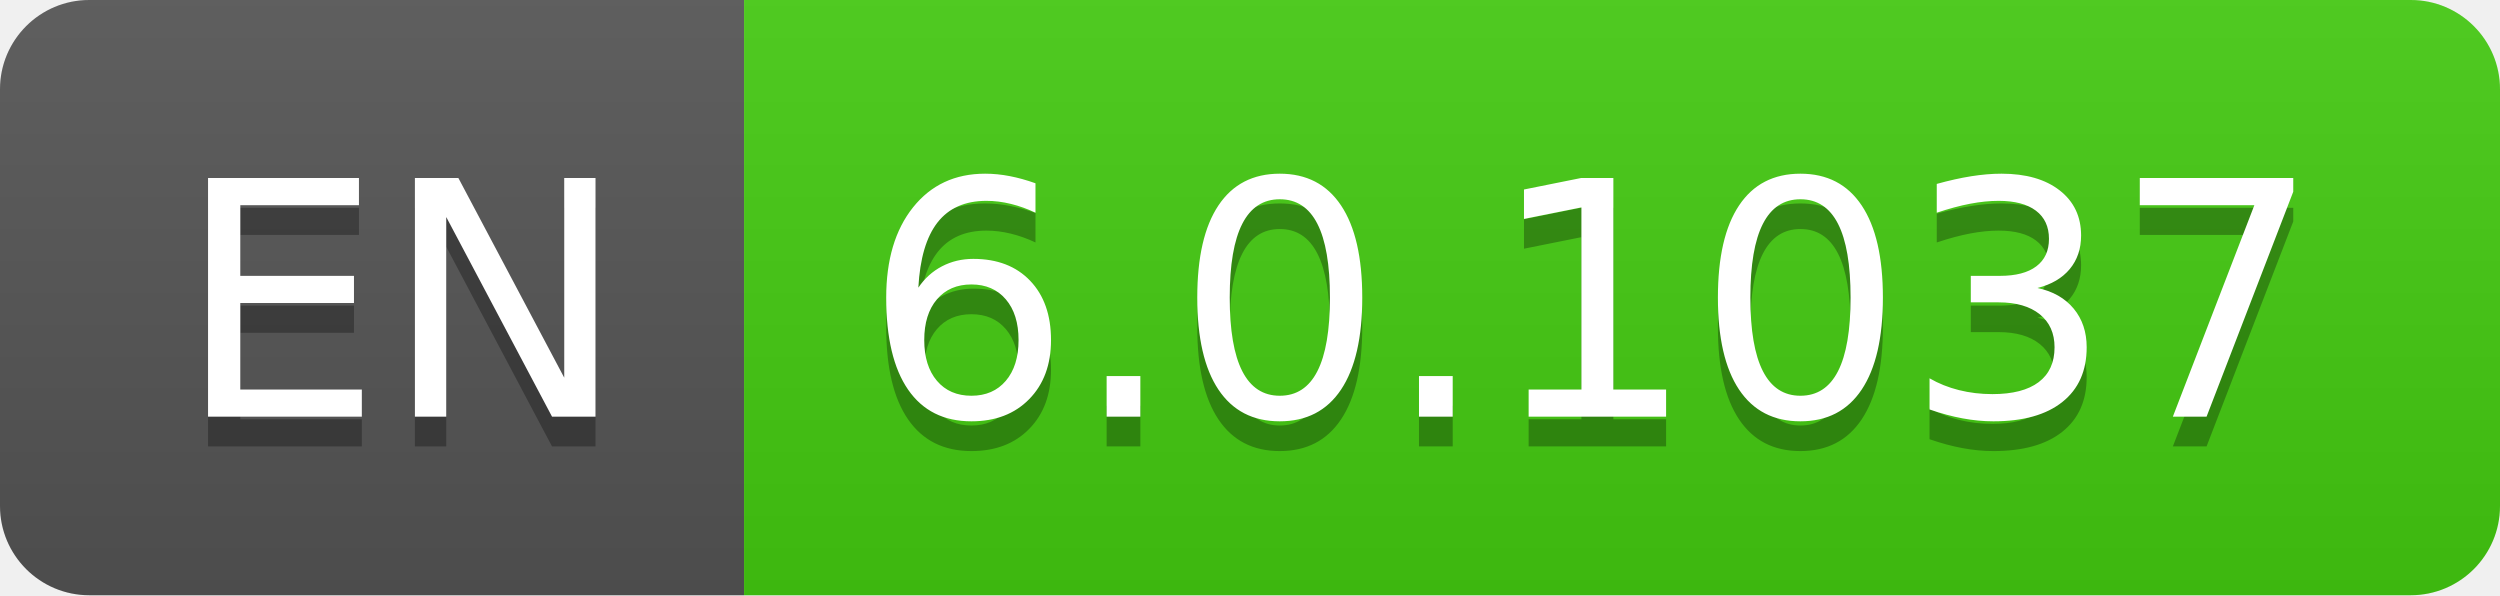
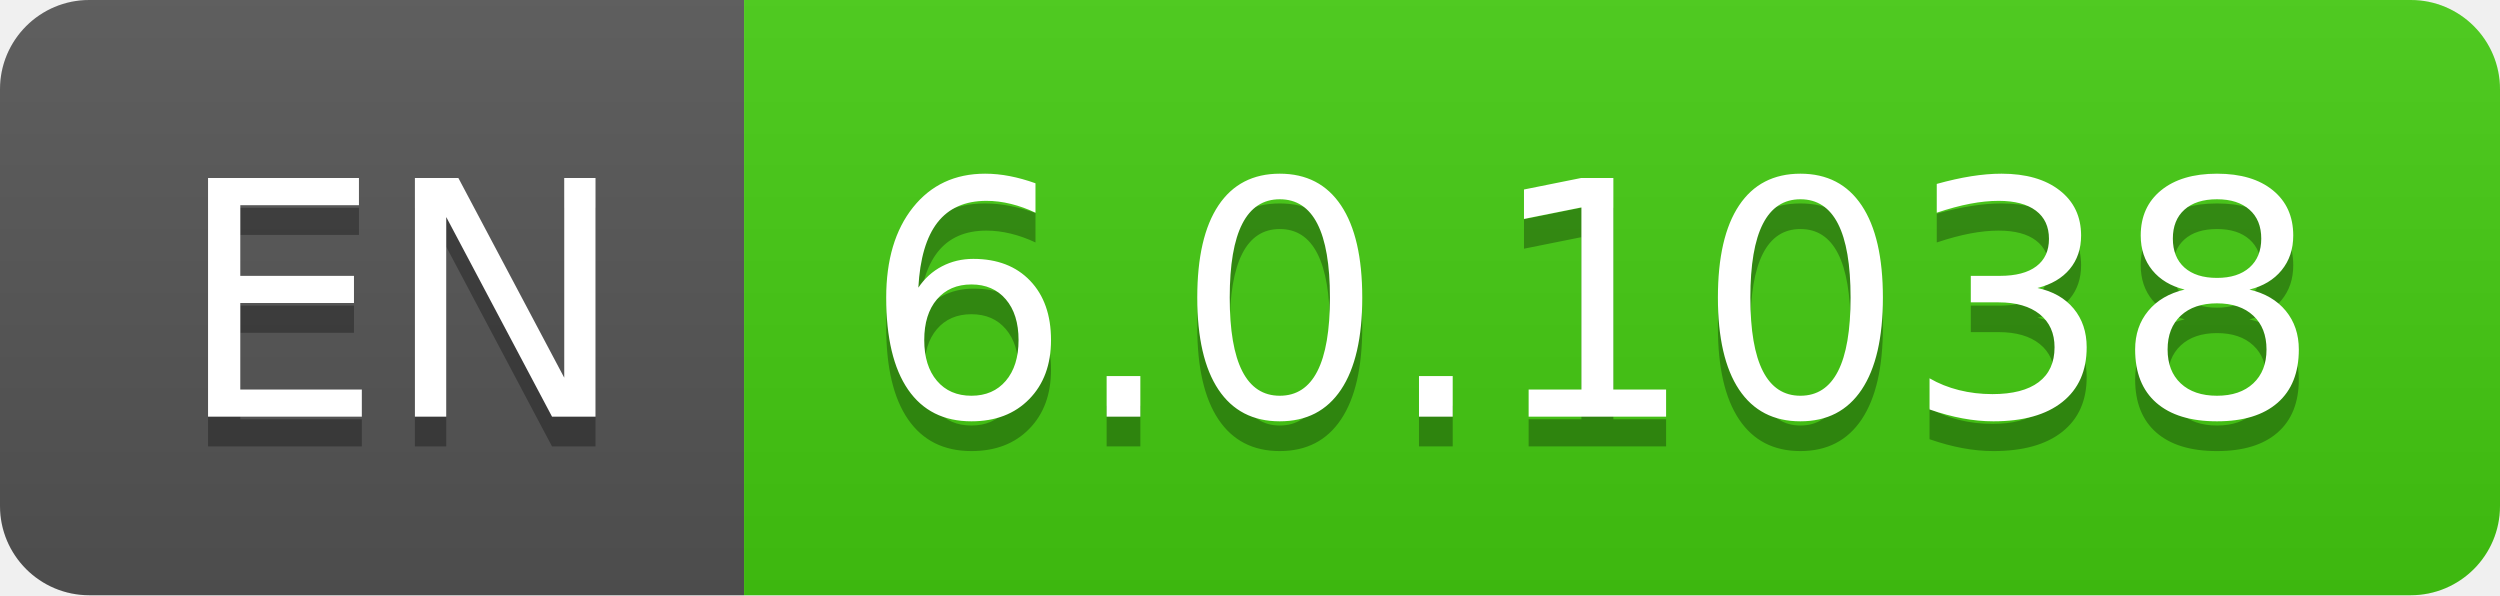
- <svg xmlns="http://www.w3.org/2000/svg" width="84" height="20" role="img" aria-label="EN: 6.0.1037">
+ <svg xmlns="http://www.w3.org/2000/svg" width="84" height="20" role="img" aria-label="EN: 6.0.1038">
  <linearGradient id="s" x2="0" y2="100%">
    <stop offset="0" stop-color="#bbb" stop-opacity=".1" />
    <stop offset="1" stop-opacity=".1" />
  </linearGradient>
  <clipPath id="r">
    <rect width="84" height="20" rx="3" fill="#fff" />
  </clipPath>
  <g clip-path="url(#r)">
    <rect width="25" height="20" fill="#555" />
    <rect x="25" width="59" height="20" fill="#4c1" />
    <rect width="84" height="20" fill="url(#s)" />
  </g>
  <g fill="#fff" text-anchor="middle" font-family="Verdana,Geneva,DejaVu Sans,sans-serif" text-rendering="geometricPrecision" font-size="110">
    <text aria-hidden="true" x="135" y="150" fill="#010101" fill-opacity=".3" transform="scale(.1)" textLength="150">EN</text>
    <text x="135" y="140" transform="scale(.1)" fill="#fff" textLength="150">EN</text>
-     <text aria-hidden="true" x="535" y="150" fill="#010101" fill-opacity=".3" transform="scale(.1)" textLength="490">6.0.1037</text>
-     <text x="535" y="140" transform="scale(.1)" fill="#fff" textLength="490">6.0.1037</text>
+     <text aria-hidden="true" x="535" y="150" fill="#010101" fill-opacity=".3" transform="scale(.1)" textLength="490">6.0.1038</text>
+     <text x="535" y="140" transform="scale(.1)" fill="#fff" textLength="490">6.0.1038</text>
  </g>
</svg>
